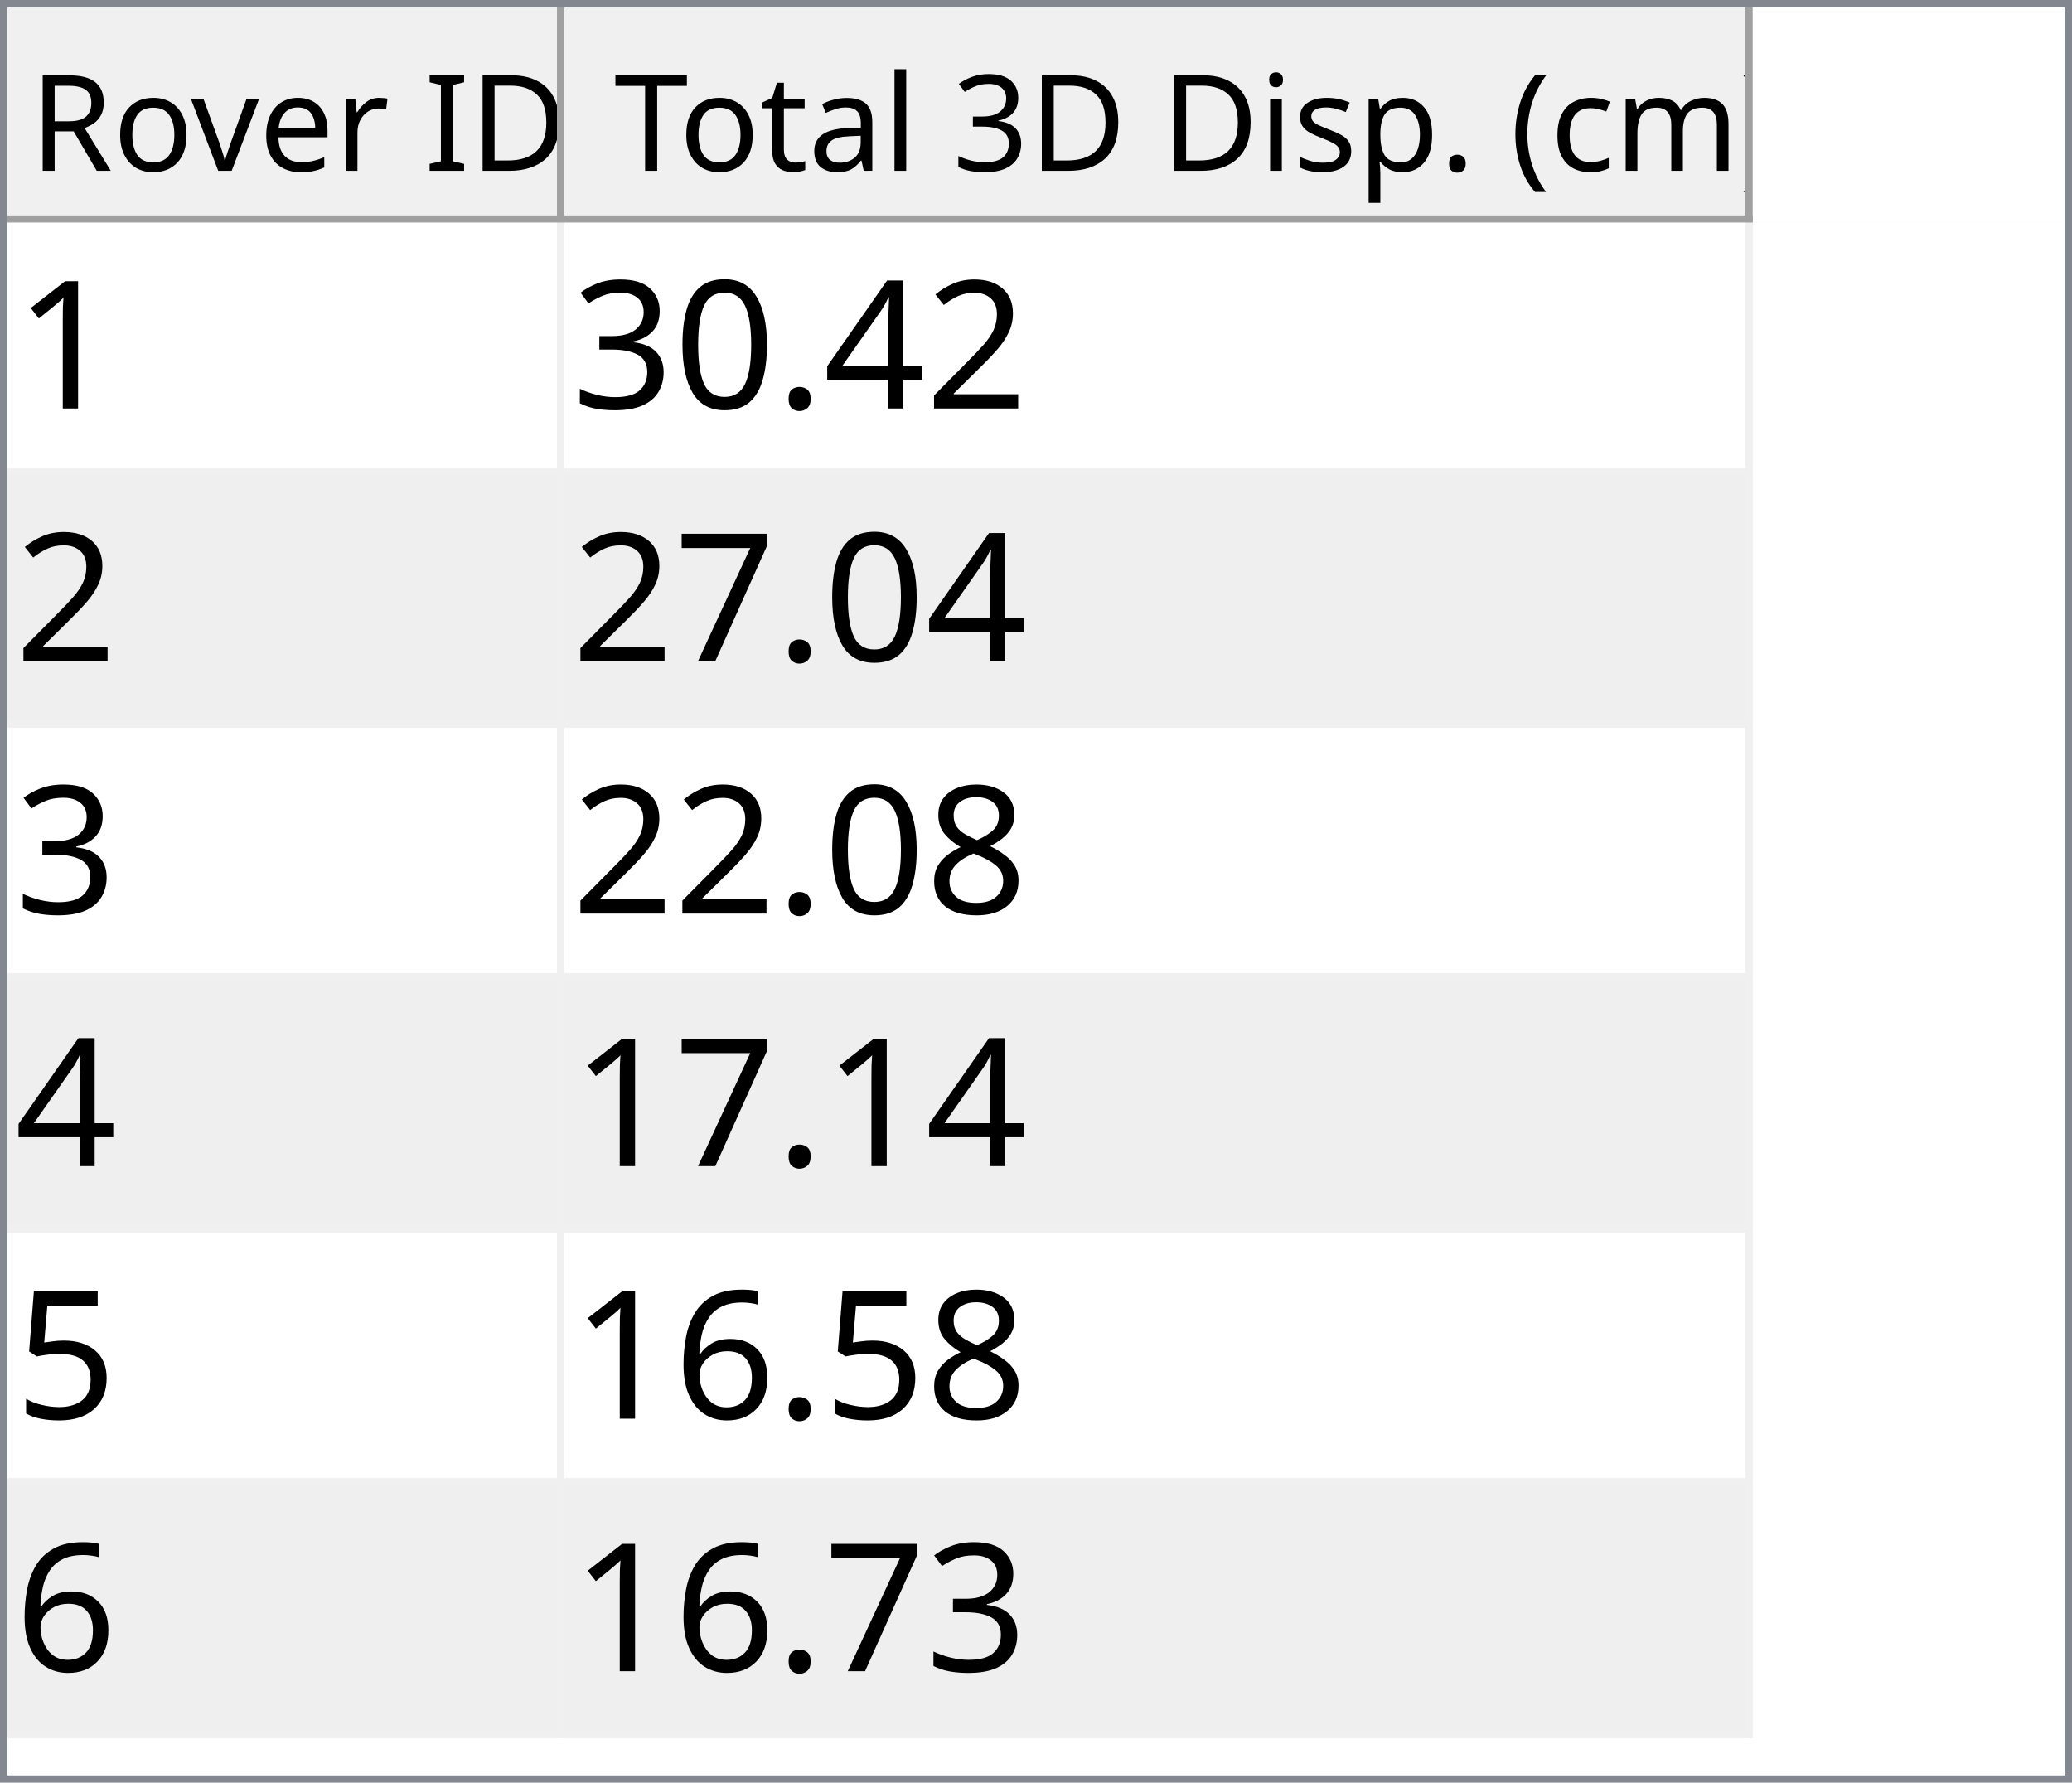
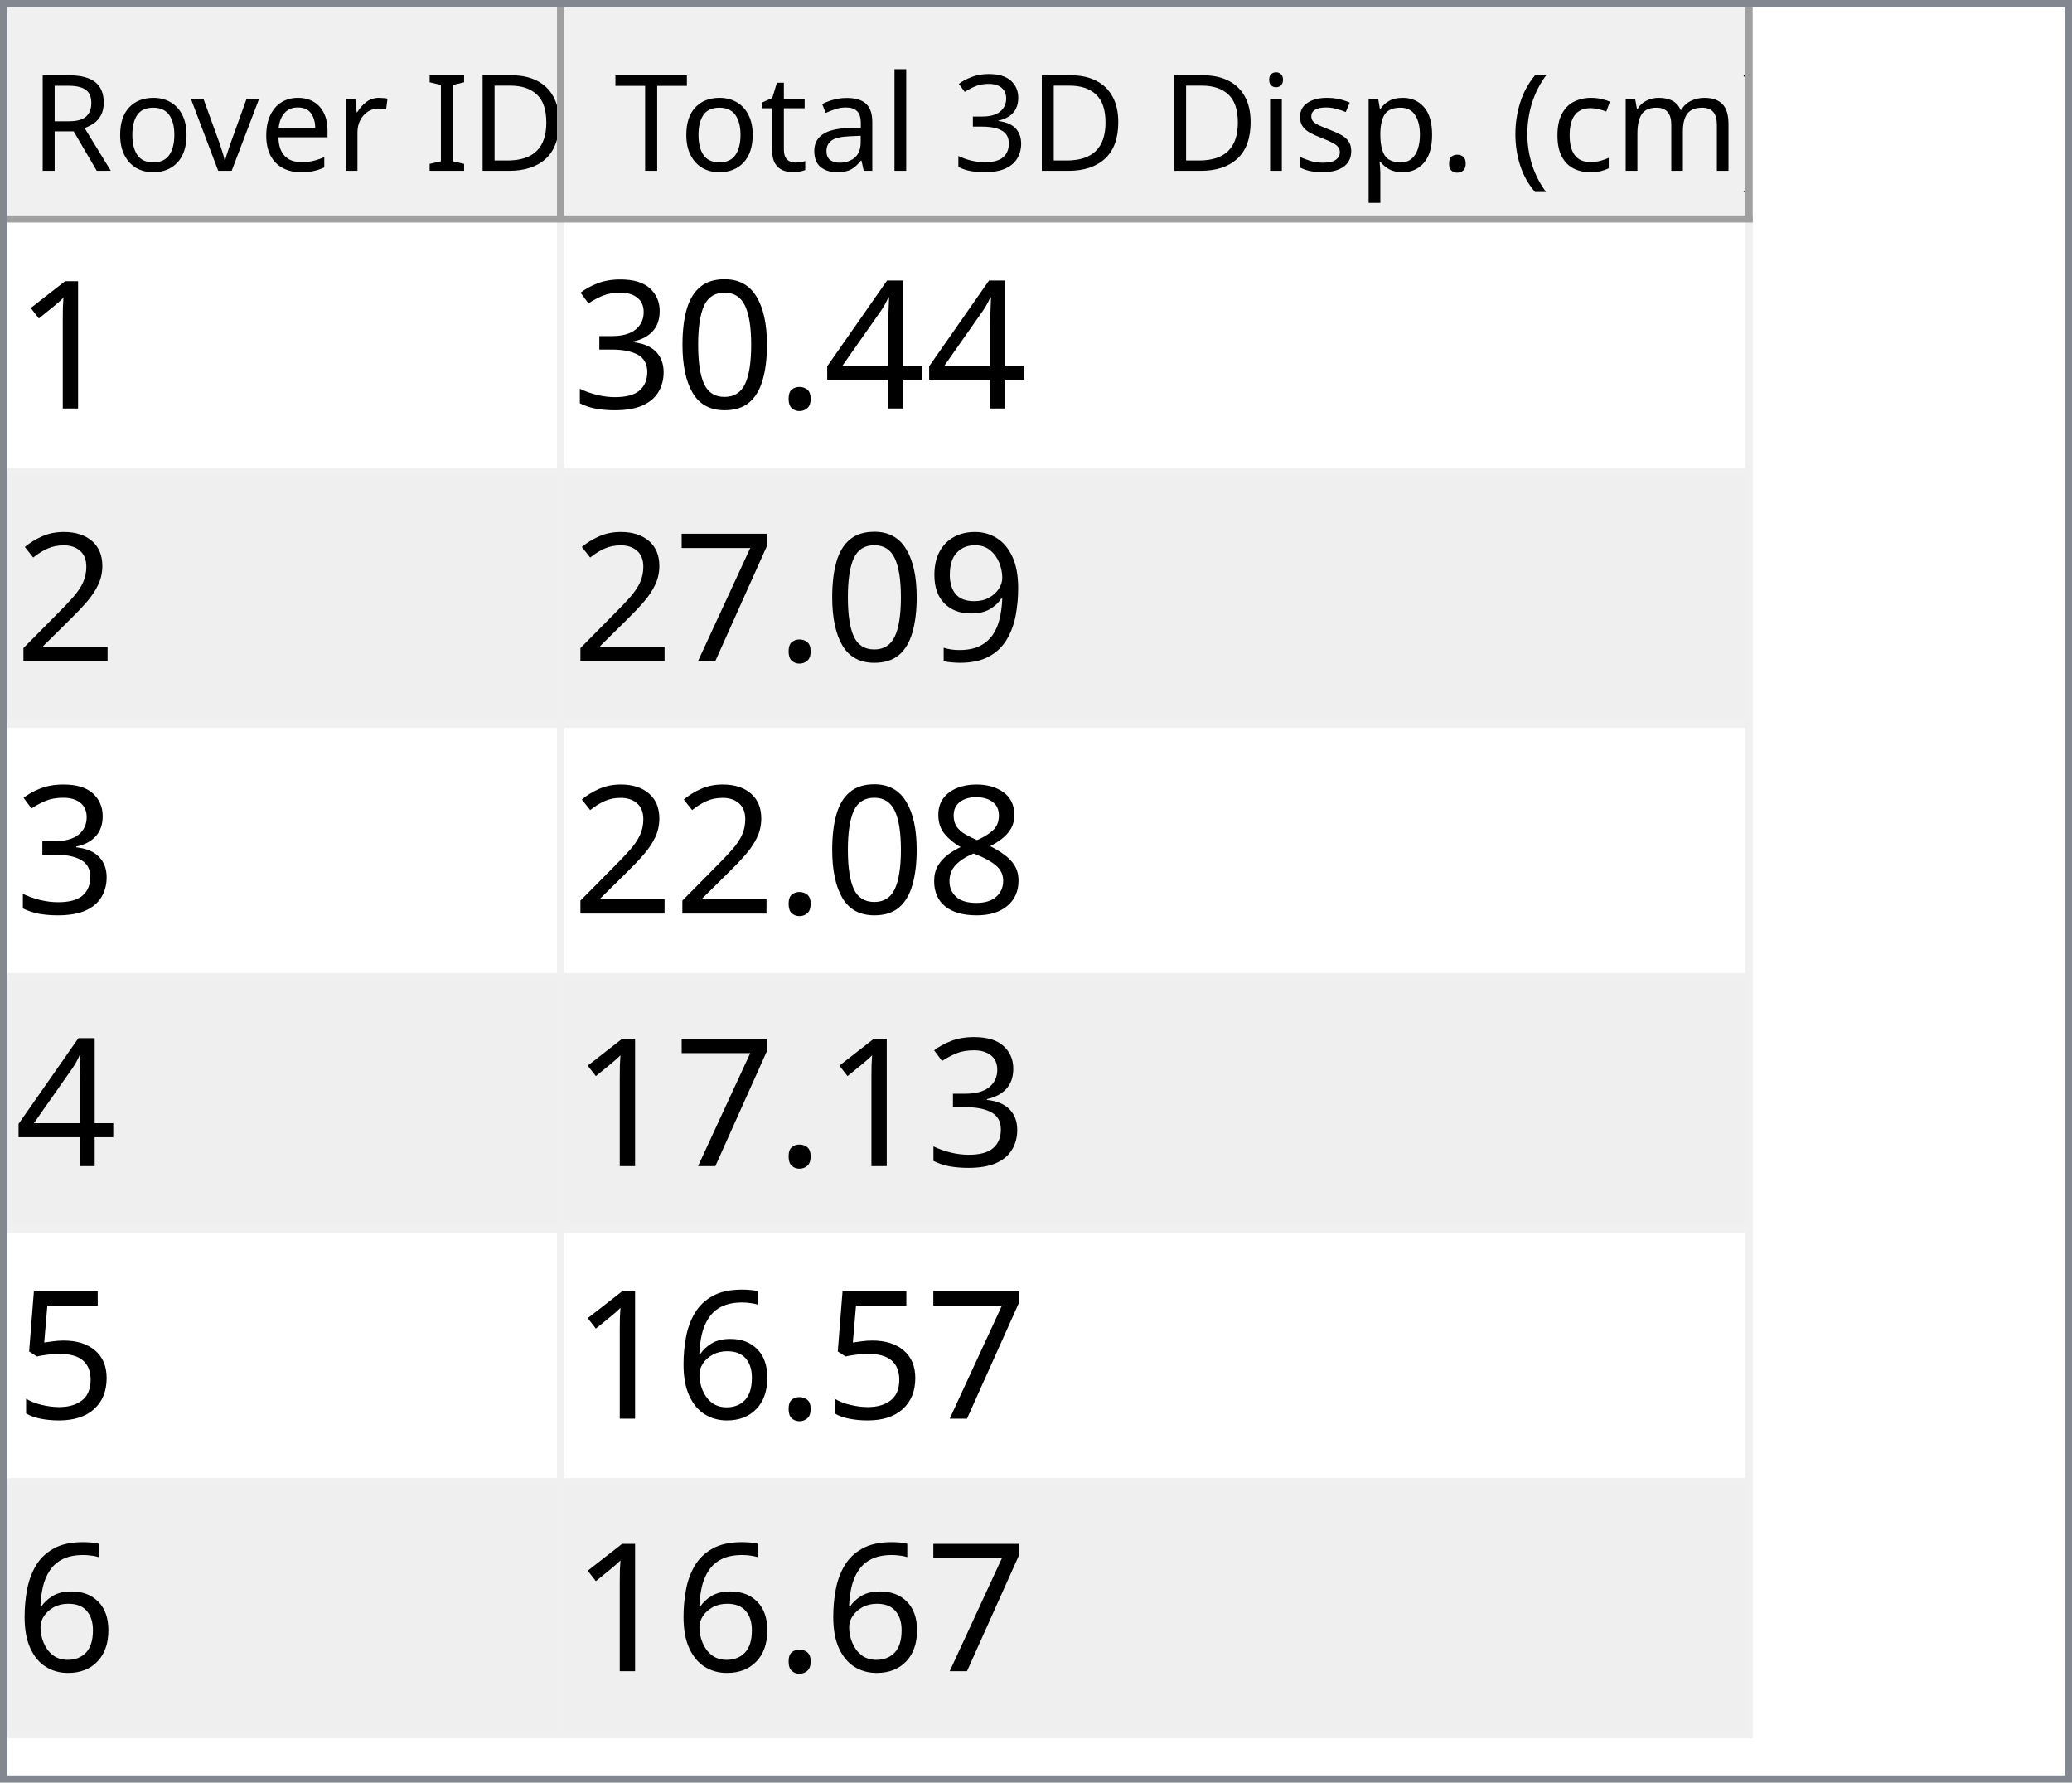
<svg xmlns="http://www.w3.org/2000/svg" style="fill-opacity:1; color-rendering:auto; color-interpolation:auto; text-rendering:auto; stroke:black; stroke-linecap:square; stroke-miterlimit:10; shape-rendering:auto; stroke-opacity:1; fill:black; stroke-dasharray:none; font-weight:normal; stroke-width:1; font-family:'Dialog'; font-style:normal; stroke-linejoin:miter; font-size:12px; stroke-dashoffset:0; image-rendering:auto;" width="279" height="240">
  <defs id="genericDefs" />
  <g>
    <defs id="defs1">
      <clipPath clipPathUnits="userSpaceOnUse" id="clipPath1">
        <path d="M0 0 L279 0 L279 240 L0 240 L0 0 Z" />
      </clipPath>
      <clipPath clipPathUnits="userSpaceOnUse" id="clipPath2">
        <path d="M0 0 L0 240 L279 240 L279 0 Z" />
      </clipPath>
      <clipPath clipPathUnits="userSpaceOnUse" id="clipPath3">
        <path d="M0 0 L0 29 L277 29 L277 0 Z" />
      </clipPath>
      <clipPath clipPathUnits="userSpaceOnUse" id="clipPath4">
        <path d="M0 0 L0 29 L75 29 L75 0 Z" />
      </clipPath>
      <clipPath clipPathUnits="userSpaceOnUse" id="clipPath5">
        <path d="M1 1 L1 28 L74 28 L74 1 Z" />
      </clipPath>
      <clipPath clipPathUnits="userSpaceOnUse" id="clipPath6">
        <path d="M0 0 L0 27 L73 27 L73 0 Z" />
      </clipPath>
      <clipPath clipPathUnits="userSpaceOnUse" id="clipPath7">
        <path d="M-0.5 -0.5 L-0.5 28.5 L74.5 28.5 L74.5 -0.5 Z" />
      </clipPath>
      <clipPath clipPathUnits="userSpaceOnUse" id="clipPath8">
        <path d="M0 0 L0 29 L160 29 L160 0 Z" />
      </clipPath>
      <clipPath clipPathUnits="userSpaceOnUse" id="clipPath9">
        <path d="M1 1 L1 28 L159 28 L159 1 Z" />
      </clipPath>
      <clipPath clipPathUnits="userSpaceOnUse" id="clipPath10">
        <path d="M0 0 L0 27 L158 27 L158 0 Z" />
      </clipPath>
      <clipPath clipPathUnits="userSpaceOnUse" id="clipPath11">
        <path d="M-0.5 -0.5 L-0.5 28.5 L159.5 28.5 L159.5 -0.5 Z" />
      </clipPath>
      <clipPath clipPathUnits="userSpaceOnUse" id="clipPath12">
        <path d="M0 0 L0 209 L277 209 L277 0 Z" />
      </clipPath>
      <clipPath clipPathUnits="userSpaceOnUse" id="clipPath13">
        <path d="M0 0 L0 204 L235 204 L235 0 Z" />
      </clipPath>
      <clipPath clipPathUnits="userSpaceOnUse" id="clipPath14">
        <path d="M-0.5 -0.5 L-0.5 203.5 L234.5 203.5 L234.5 -0.5 Z" />
      </clipPath>
      <clipPath clipPathUnits="userSpaceOnUse" id="clipPath15">
        <path d="M0 0 L0 33 L74 33 L74 0 Z" />
      </clipPath>
      <clipPath clipPathUnits="userSpaceOnUse" id="clipPath16">
        <path d="M0 0 L0 33 L159 33 L159 0 Z" />
      </clipPath>
      <font horiz-adv-x="64.551" id="font1">
        <font-face ascent="107.91" descent="25.098" units-per-em="100" style="font-style:normal; font-family:Segoe UI; font-weight:normal;" />
        <missing-glyph horiz-adv-x="64.551" d="M8.109 0 L8.109 68.266 L56.453 68.266 L56.453 0 L8.109 0 ZM15.328 7.234 L49.219 7.234 L49.219 61.031 L15.328 61.031 L15.328 7.234 Z" />
        <glyph unicode="D" horiz-adv-x="70.117" d="M9.188 0 L9.188 70.016 L28.516 70.016 Q65.531 70.016 65.531 35.891 Q65.531 19.672 55.25 9.836 Q44.969 0 27.734 0 L9.188 0 ZM17.391 62.594 L17.391 7.422 L27.828 7.422 Q41.609 7.422 49.273 14.797 Q56.938 22.172 56.938 35.688 Q56.938 62.594 28.328 62.594 L17.391 62.594 Z" />
        <glyph unicode="I" horiz-adv-x="26.611" d="M17.391 0 L9.188 0 L9.188 70.016 L17.391 70.016 L17.391 0 Z" />
        <glyph unicode=" " horiz-adv-x="27.393" d="" />
        <glyph unicode="r" horiz-adv-x="34.766" d="M34.188 41.891 Q32.078 43.5 28.125 43.5 Q23 43.5 19.555 38.672 Q16.109 33.844 16.109 25.484 L16.109 0 L8.109 0 L8.109 50 L16.109 50 L16.109 39.703 L16.312 39.703 Q18.016 44.969 21.531 47.922 Q25.047 50.875 29.391 50.875 Q32.516 50.875 34.188 50.203 L34.188 41.891 Z" />
        <glyph unicode="e" horiz-adv-x="52.295" d="M48.297 23 L12.984 23 Q13.188 14.656 17.484 10.109 Q21.781 5.562 29.297 5.562 Q37.75 5.562 44.828 11.141 L44.828 3.609 Q38.234 -1.172 27.391 -1.172 Q16.797 -1.172 10.742 5.641 Q4.688 12.453 4.688 24.812 Q4.688 36.469 11.305 43.82 Q17.922 51.172 27.734 51.172 Q37.547 51.172 42.922 44.828 Q48.297 38.484 48.297 27.203 L48.297 23 ZM40.094 29.781 Q40.047 36.719 36.75 40.578 Q33.453 44.438 27.594 44.438 Q21.922 44.438 17.969 40.383 Q14.016 36.328 13.094 29.781 L40.094 29.781 Z" />
        <glyph unicode="v" horiz-adv-x="47.9" d="M47.406 50 L27.484 0 L19.625 0 L0.688 50 L9.469 50 L22.172 13.672 Q23.578 9.672 23.922 6.688 L24.125 6.688 Q24.609 10.453 25.688 13.484 L38.969 50 L47.406 50 Z" />
        <glyph unicode="o" horiz-adv-x="58.594" d="M29 -1.172 Q17.922 -1.172 11.305 5.836 Q4.688 12.844 4.688 24.422 Q4.688 37.016 11.57 44.094 Q18.453 51.172 30.172 51.172 Q41.359 51.172 47.633 44.289 Q53.906 37.406 53.906 25.203 Q53.906 13.234 47.141 6.031 Q40.375 -1.172 29 -1.172 ZM29.594 44.438 Q21.875 44.438 17.383 39.188 Q12.891 33.938 12.891 24.703 Q12.891 15.828 17.43 10.695 Q21.969 5.562 29.594 5.562 Q37.359 5.562 41.531 10.594 Q45.703 15.625 45.703 24.906 Q45.703 34.281 41.531 39.359 Q37.359 44.438 29.594 44.438 Z" />
        <glyph unicode="R" horiz-adv-x="59.814" d="M59.375 0 L49.609 0 L37.891 19.625 Q36.281 22.359 34.766 24.289 Q33.25 26.219 31.664 27.438 Q30.078 28.656 28.25 29.219 Q26.422 29.781 24.125 29.781 L17.391 29.781 L17.391 0 L9.188 0 L9.188 70.016 L30.078 70.016 Q34.672 70.016 38.555 68.867 Q42.438 67.719 45.289 65.375 Q48.141 63.031 49.758 59.547 Q51.375 56.062 51.375 51.375 Q51.375 47.703 50.273 44.656 Q49.172 41.609 47.148 39.211 Q45.125 36.812 42.266 35.133 Q39.406 33.453 35.844 32.516 L35.844 32.328 Q37.594 31.547 38.891 30.547 Q40.188 29.547 41.359 28.18 Q42.531 26.812 43.68 25.078 Q44.828 23.344 46.234 21.047 L59.375 0 ZM17.391 62.594 L17.391 37.203 L28.516 37.203 Q31.594 37.203 34.203 38.133 Q36.812 39.062 38.719 40.797 Q40.625 42.531 41.703 45.047 Q42.781 47.562 42.781 50.688 Q42.781 56.297 39.141 59.445 Q35.5 62.594 28.609 62.594 L17.391 62.594 Z" />
        <glyph unicode=")" horiz-adv-x="30.176" d="M8.297 -15.922 L1.172 -15.922 Q16.406 2.344 16.406 26.812 Q16.406 51.469 1.078 70.016 L8.297 70.016 Q23.531 52.156 23.531 26.703 Q23.531 1.375 8.297 -15.922 Z" />
        <glyph unicode="m" horiz-adv-x="86.133" d="M79.109 0 L71.094 0 L71.094 28.719 Q71.094 37.016 68.531 40.727 Q65.969 44.438 59.906 44.438 Q54.781 44.438 51.195 39.75 Q47.609 35.062 47.609 28.516 L47.609 0 L39.594 0 L39.594 29.688 Q39.594 44.438 28.219 44.438 Q22.953 44.438 19.531 40.016 Q16.109 35.594 16.109 28.516 L16.109 0 L8.109 0 L8.109 50 L16.109 50 L16.109 42.094 L16.312 42.094 Q21.625 51.172 31.844 51.172 Q36.969 51.172 40.773 48.312 Q44.578 45.453 46 40.828 Q51.562 51.172 62.594 51.172 Q79.109 51.172 79.109 30.812 L79.109 0 Z" />
        <glyph unicode="c" horiz-adv-x="46.191" d="M42.188 2.297 Q36.422 -1.172 28.516 -1.172 Q17.828 -1.172 11.258 5.789 Q4.688 12.75 4.688 23.828 Q4.688 36.188 11.766 43.68 Q18.844 51.172 30.672 51.172 Q37.25 51.172 42.281 48.734 L42.281 40.531 Q36.719 44.438 30.375 44.438 Q22.703 44.438 17.797 38.945 Q12.891 33.453 12.891 24.516 Q12.891 15.719 17.508 10.641 Q22.125 5.562 29.891 5.562 Q36.422 5.562 42.188 9.906 L42.188 2.297 Z" />
        <glyph unicode="(" horiz-adv-x="30.176" d="M29.109 -15.922 L21.969 -15.922 Q6.844 1.375 6.844 26.703 Q6.844 52.156 21.969 70.016 L29.203 70.016 Q13.875 51.469 13.875 26.812 Q13.875 2.344 29.109 -15.922 Z" />
        <glyph unicode="." horiz-adv-x="21.68" d="M10.891 -1.078 Q8.641 -1.078 7.055 0.539 Q5.469 2.156 5.469 4.391 Q5.469 6.641 7.055 8.273 Q8.641 9.906 10.891 9.906 Q13.188 9.906 14.797 8.273 Q16.406 6.641 16.406 4.391 Q16.406 2.156 14.797 0.539 Q13.188 -1.078 10.891 -1.078 Z" />
        <glyph unicode="p" horiz-adv-x="58.789" d="M16.312 7.234 L16.109 7.234 L16.109 -23 L8.109 -23 L8.109 50 L16.109 50 L16.109 41.219 L16.312 41.219 Q22.219 51.172 33.594 51.172 Q43.266 51.172 48.688 44.461 Q54.109 37.75 54.109 26.469 Q54.109 13.922 48 6.375 Q41.891 -1.172 31.297 -1.172 Q21.578 -1.172 16.312 7.234 ZM16.109 27.391 L16.109 20.406 Q16.109 14.203 20.141 9.883 Q24.172 5.562 30.375 5.562 Q37.641 5.562 41.773 11.133 Q45.906 16.703 45.906 26.609 Q45.906 34.969 42.047 39.703 Q38.188 44.438 31.594 44.438 Q24.609 44.438 20.359 39.578 Q16.109 34.719 16.109 27.391 Z" />
        <glyph unicode="s" horiz-adv-x="42.432" d="M5.078 1.812 L5.078 10.406 Q11.625 5.562 19.484 5.562 Q30.031 5.562 30.031 12.594 Q30.031 14.594 29.125 15.992 Q28.219 17.391 26.68 18.461 Q25.141 19.531 23.07 20.383 Q21 21.234 18.609 22.172 Q15.281 23.484 12.766 24.828 Q10.25 26.172 8.57 27.859 Q6.891 29.547 6.031 31.695 Q5.172 33.844 5.172 36.719 Q5.172 40.234 6.789 42.945 Q8.406 45.656 11.086 47.484 Q13.766 49.312 17.211 50.242 Q20.656 51.172 24.312 51.172 Q30.812 51.172 35.938 48.922 L35.938 40.828 Q30.422 44.438 23.25 44.438 Q21 44.438 19.195 43.922 Q17.391 43.406 16.094 42.477 Q14.797 41.547 14.086 40.258 Q13.375 38.969 13.375 37.406 Q13.375 35.453 14.086 34.133 Q14.797 32.812 16.164 31.789 Q17.531 30.766 19.484 29.938 Q21.438 29.109 23.922 28.125 Q27.25 26.859 29.883 25.516 Q32.516 24.172 34.375 22.484 Q36.234 20.797 37.234 18.602 Q38.234 16.406 38.234 13.375 Q38.234 9.672 36.602 6.938 Q34.969 4.203 32.234 2.398 Q29.5 0.594 25.93 -0.289 Q22.359 -1.172 18.453 -1.172 Q10.75 -1.172 5.078 1.812 Z" />
        <glyph unicode="i" horiz-adv-x="24.219" d="M12.203 62.703 Q10.062 62.703 8.547 64.164 Q7.031 65.625 7.031 67.875 Q7.031 70.125 8.547 71.609 Q10.062 73.094 12.203 73.094 Q14.406 73.094 15.945 71.609 Q17.484 70.125 17.484 67.875 Q17.484 65.719 15.945 64.211 Q14.406 62.703 12.203 62.703 ZM16.109 0 L8.109 0 L8.109 50 L16.109 50 L16.109 0 Z" />
        <glyph unicode="3" horiz-adv-x="53.906" d="M46.531 19.828 Q46.531 15.094 44.75 11.211 Q42.969 7.328 39.719 4.57 Q36.469 1.812 31.93 0.297 Q27.391 -1.219 21.922 -1.219 Q11.922 -1.219 6 2.594 L6 11.188 Q13.094 5.609 22.219 5.609 Q25.875 5.609 28.828 6.539 Q31.781 7.469 33.906 9.227 Q36.031 10.984 37.18 13.477 Q38.328 15.969 38.328 19.094 Q38.328 32.812 18.797 32.812 L12.984 32.812 L12.984 39.594 L18.5 39.594 Q35.797 39.594 35.797 52.484 Q35.797 64.406 22.609 64.406 Q15.188 64.406 8.688 59.422 L8.688 67.188 Q15.375 71.188 24.609 71.188 Q29 71.188 32.57 69.969 Q36.141 68.75 38.68 66.555 Q41.219 64.359 42.609 61.281 Q44 58.203 44 54.5 Q44 40.672 30.031 36.719 L30.031 36.531 Q33.594 36.141 36.625 34.797 Q39.656 33.453 41.852 31.305 Q44.047 29.156 45.289 26.25 Q46.531 23.344 46.531 19.828 Z" />
        <glyph unicode="l" horiz-adv-x="24.219" d="M16.109 0 L8.109 0 L8.109 74.031 L16.109 74.031 L16.109 0 Z" />
        <glyph unicode="a" horiz-adv-x="50.879" d="M43.891 0 L35.891 0 L35.891 7.812 L35.688 7.812 Q30.469 -1.172 20.312 -1.172 Q12.844 -1.172 8.617 2.781 Q4.391 6.734 4.391 13.281 Q4.391 27.297 20.906 29.594 L35.891 31.688 Q35.891 44.438 25.594 44.438 Q16.547 44.438 9.281 38.281 L9.281 46.484 Q16.656 51.172 26.266 51.172 Q43.891 51.172 43.891 32.516 L43.891 0 ZM35.891 25.297 L23.828 23.641 Q18.266 22.859 15.43 20.875 Q12.594 18.891 12.594 13.875 Q12.594 10.203 15.211 7.883 Q17.828 5.562 22.172 5.562 Q28.125 5.562 32.008 9.742 Q35.891 13.922 35.891 20.312 L35.891 25.297 Z" />
        <glyph unicode="t" horiz-adv-x="33.887" d="M31.297 0.484 Q28.469 -1.078 23.828 -1.078 Q10.688 -1.078 10.688 13.578 L10.688 43.172 L2.094 43.172 L2.094 50 L10.688 50 L10.688 62.203 L18.703 64.797 L18.703 50 L31.297 50 L31.297 43.172 L18.703 43.172 L18.703 14.984 Q18.703 9.969 20.414 7.82 Q22.125 5.672 26.078 5.672 Q29.109 5.672 31.297 7.328 L31.297 0.484 Z" />
        <glyph unicode="T" horiz-adv-x="52.393" d="M50.594 62.594 L30.375 62.594 L30.375 0 L22.172 0 L22.172 62.594 L2 62.594 L2 70.016 L50.594 70.016 L50.594 62.594 Z" />
      </font>
      <font horiz-adv-x="75.0" id="font2">
        <font-face ascent="100.537" descent="21.973" units-per-em="100" style="font-style:normal; font-family:sans-serif; font-weight:normal;" />
        <missing-glyph horiz-adv-x="75.0" d="M12.5 0 L12.5 62.5 L62.5 62.5 L62.5 0 L12.5 0 ZM14.062 1.562 L60.938 1.562 L60.938 60.938 L14.062 60.938 L14.062 1.562 Z" />
        <glyph unicode="1" horiz-adv-x="55.615" d="M37.25 0 L28.469 0 L28.469 56 Q25.297 52.984 20.141 49.953 Q14.984 46.922 10.891 45.406 L10.891 53.906 Q18.266 57.375 23.781 62.305 Q29.297 67.234 31.594 71.875 L37.25 71.875 L37.25 0 Z" />
-         <glyph unicode="2" horiz-adv-x="55.615" d="M50.344 8.453 L50.344 0 L3.031 0 Q2.938 3.172 4.047 6.109 Q5.859 10.938 9.836 15.625 Q13.812 20.312 21.344 26.469 Q33.016 36.031 37.117 41.625 Q41.219 47.219 41.219 52.203 Q41.219 57.422 37.477 61.008 Q33.734 64.594 27.734 64.594 Q21.391 64.594 17.578 60.789 Q13.766 56.984 13.719 50.25 L4.688 51.172 Q5.609 61.281 11.664 66.578 Q17.719 71.875 27.938 71.875 Q38.234 71.875 44.242 66.164 Q50.25 60.453 50.25 52 Q50.25 47.703 48.492 43.555 Q46.734 39.406 42.656 34.812 Q38.578 30.219 29.109 22.219 Q21.188 15.578 18.945 13.211 Q16.703 10.844 15.234 8.453 L50.344 8.453 Z" />
        <glyph unicode="4" horiz-adv-x="55.615" d="M32.328 0 L32.328 17.141 L1.266 17.141 L1.266 25.203 L33.938 71.578 L41.109 71.578 L41.109 25.203 L50.781 25.203 L50.781 17.141 L41.109 17.141 L41.109 0 L32.328 0 ZM32.328 25.203 L32.328 57.469 L9.906 25.203 L32.328 25.203 Z" />
        <glyph unicode="." horiz-adv-x="27.783" d="M9.078 0 L9.078 10.016 L19.094 10.016 L19.094 0 L9.078 0 Z" />
        <glyph unicode="0" horiz-adv-x="55.615" d="M4.156 35.297 Q4.156 48 6.766 55.742 Q9.375 63.484 14.523 67.68 Q19.672 71.875 27.484 71.875 Q33.25 71.875 37.594 69.555 Q41.938 67.234 44.773 62.867 Q47.609 58.5 49.219 52.227 Q50.828 45.953 50.828 35.297 Q50.828 22.703 48.242 14.969 Q45.656 7.234 40.508 3.008 Q35.359 -1.219 27.484 -1.219 Q17.141 -1.219 11.234 6.203 Q4.156 15.141 4.156 35.297 ZM13.188 35.297 Q13.188 17.672 17.312 11.836 Q21.438 6 27.484 6 Q33.547 6 37.672 11.859 Q41.797 17.719 41.797 35.297 Q41.797 52.984 37.672 58.789 Q33.547 64.594 27.391 64.594 Q21.344 64.594 17.719 59.469 Q13.188 52.938 13.188 35.297 Z" />
        <glyph unicode="3" horiz-adv-x="55.615" d="M4.203 18.891 L12.984 20.062 Q14.5 12.594 18.141 9.297 Q21.781 6 27 6 Q33.203 6 37.477 10.297 Q41.75 14.594 41.75 20.953 Q41.75 27 37.797 30.93 Q33.844 34.859 27.734 34.859 Q25.25 34.859 21.531 33.891 L22.516 41.609 Q23.391 41.5 23.922 41.5 Q29.547 41.5 34.039 44.43 Q38.531 47.359 38.531 53.469 Q38.531 58.297 35.258 61.477 Q31.984 64.656 26.812 64.656 Q21.688 64.656 18.266 61.43 Q14.844 58.203 13.875 51.766 L5.078 53.328 Q6.688 62.156 12.398 67.016 Q18.109 71.875 26.609 71.875 Q32.469 71.875 37.398 69.359 Q42.328 66.844 44.945 62.5 Q47.562 58.156 47.562 53.266 Q47.562 48.641 45.07 44.828 Q42.578 41.016 37.703 38.766 Q44.047 37.312 47.562 32.695 Q51.078 28.078 51.078 21.141 Q51.078 11.766 44.242 5.25 Q37.406 -1.266 26.953 -1.266 Q17.531 -1.266 11.305 4.352 Q5.078 9.969 4.203 18.891 Z" />
+         <glyph unicode="2" horiz-adv-x="55.615" d="M50.344 8.453 L50.344 0 L3.031 0 Q2.938 3.172 4.047 6.109 Q5.859 10.938 9.836 15.625 Q13.812 20.312 21.344 26.469 Q33.016 36.031 37.117 41.625 Q41.219 47.219 41.219 52.203 Q41.219 57.422 37.477 61.008 Q33.734 64.594 27.734 64.594 Q21.391 64.594 17.578 60.789 Q13.766 56.984 13.719 50.25 L4.688 51.172 Q5.609 61.281 11.664 66.578 Q17.719 71.875 27.938 71.875 Q38.234 71.875 44.242 66.164 Q50.25 60.453 50.25 52 Q50.25 47.703 48.492 43.555 Q46.734 39.406 42.656 34.812 Q38.578 30.219 29.109 22.219 Q21.188 15.578 18.945 13.211 Q16.703 10.844 15.234 8.453 L50.344 8.453 Z" />
+         <glyph unicode="9" horiz-adv-x="55.615" d="M5.469 16.547 L13.922 17.328 Q14.984 11.375 18.016 8.688 Q21.047 6 25.781 6 Q29.828 6 32.883 7.859 Q35.938 9.719 37.891 12.82 Q39.844 15.922 41.164 21.195 Q42.484 26.469 42.484 31.938 Q42.484 32.516 42.438 33.688 Q39.797 29.5 35.234 26.883 Q30.672 24.266 25.344 24.266 Q16.453 24.266 10.305 30.711 Q4.156 37.156 4.156 47.703 Q4.156 58.594 10.578 65.234 Q17 71.875 26.656 71.875 Q33.641 71.875 39.43 68.117 Q45.219 64.359 48.219 57.398 Q51.219 50.438 51.219 37.25 Q51.219 23.531 48.242 15.406 Q45.266 7.281 39.383 3.031 Q33.5 -1.219 25.594 -1.219 Q17.188 -1.219 11.867 3.445 Q6.547 8.109 5.469 16.547 ZM41.453 48.141 Q41.453 55.719 37.43 60.156 Q33.406 64.594 27.734 64.594 Q21.875 64.594 17.531 59.812 Q13.188 55.031 13.188 47.406 Q13.188 40.578 17.312 36.305 Q21.438 32.031 27.484 32.031 Q33.594 32.031 37.523 36.305 Q41.453 40.578 41.453 48.141 Z" />
        <glyph unicode="7" horiz-adv-x="55.615" d="M4.734 62.203 L4.734 70.656 L51.078 70.656 L51.078 63.812 Q44.234 56.547 37.523 44.484 Q30.812 32.422 27.156 19.672 Q24.516 10.688 23.781 0 L14.75 0 Q14.891 8.453 18.062 20.414 Q21.234 32.375 27.172 43.484 Q33.109 54.594 39.797 62.203 L4.734 62.203 Z" />
        <glyph unicode="8" horiz-adv-x="55.615" d="M17.672 38.812 Q12.203 40.828 9.57 44.539 Q6.938 48.25 6.938 53.422 Q6.938 61.234 12.555 66.555 Q18.172 71.875 27.484 71.875 Q36.859 71.875 42.578 66.43 Q48.297 60.984 48.297 53.172 Q48.297 48.188 45.68 44.508 Q43.062 40.828 37.75 38.812 Q44.344 36.672 47.781 31.883 Q51.219 27.094 51.219 20.453 Q51.219 11.281 44.727 5.031 Q38.234 -1.219 27.641 -1.219 Q17.047 -1.219 10.547 5.055 Q4.047 11.328 4.047 20.703 Q4.047 27.688 7.594 32.398 Q11.141 37.109 17.672 38.812 ZM15.922 53.719 Q15.922 48.641 19.195 45.414 Q22.469 42.188 27.688 42.188 Q32.766 42.188 36.016 45.383 Q39.266 48.578 39.266 53.219 Q39.266 58.062 35.914 61.359 Q32.562 64.656 27.594 64.656 Q22.562 64.656 19.242 61.43 Q15.922 58.203 15.922 53.719 ZM13.094 20.656 Q13.094 16.891 14.875 13.375 Q16.656 9.859 20.172 7.93 Q23.688 6 27.734 6 Q34.031 6 38.133 10.055 Q42.234 14.109 42.234 20.359 Q42.234 26.703 38.016 30.859 Q33.797 35.016 27.438 35.016 Q21.234 35.016 17.164 30.914 Q13.094 26.812 13.094 20.656 Z" />
        <glyph unicode="5" horiz-adv-x="55.615" d="M4.156 18.75 L13.375 19.531 Q14.406 12.797 18.141 9.398 Q21.875 6 27.156 6 Q33.5 6 37.891 10.789 Q42.281 15.578 42.281 23.484 Q42.281 31 38.062 35.352 Q33.844 39.703 27 39.703 Q22.75 39.703 19.336 37.773 Q15.922 35.844 13.969 32.766 L5.719 33.844 L12.641 70.609 L48.25 70.609 L48.25 62.203 L19.672 62.203 L15.828 42.969 Q22.266 47.469 29.344 47.469 Q38.719 47.469 45.164 40.969 Q51.609 34.469 51.609 24.266 Q51.609 14.547 45.953 7.469 Q39.062 -1.219 27.156 -1.219 Q17.391 -1.219 11.211 4.25 Q5.031 9.719 4.156 18.75 Z" />
        <glyph unicode="6" horiz-adv-x="55.615" d="M49.75 54.047 L41.016 53.375 Q39.844 58.547 37.703 60.891 Q34.125 64.656 28.906 64.656 Q24.703 64.656 21.531 62.312 Q17.391 59.281 14.992 53.469 Q12.594 47.656 12.5 36.922 Q15.672 41.75 20.266 44.094 Q24.859 46.438 29.891 46.438 Q38.672 46.438 44.852 39.969 Q51.031 33.5 51.031 23.25 Q51.031 16.5 48.125 10.719 Q45.219 4.938 40.141 1.859 Q35.062 -1.219 28.609 -1.219 Q17.625 -1.219 10.695 6.859 Q3.766 14.938 3.766 33.5 Q3.766 54.25 11.422 63.672 Q18.109 71.875 29.438 71.875 Q37.891 71.875 43.289 67.141 Q48.688 62.406 49.75 54.047 ZM13.875 23.188 Q13.875 18.656 15.797 14.508 Q17.719 10.359 21.188 8.18 Q24.656 6 28.469 6 Q34.031 6 38.039 10.492 Q42.047 14.984 42.047 22.703 Q42.047 30.125 38.086 34.398 Q34.125 38.672 28.125 38.672 Q22.172 38.672 18.023 34.398 Q13.875 30.125 13.875 23.188 Z" />
      </font>
    </defs>
    <g style="fill:white; stroke:white;">
      <rect x="0" y="0" width="279" style="clip-path:url(#clipPath1); stroke:none;" height="240" />
    </g>
    <g style="fill:white; text-rendering:optimizeSpeed; color-rendering:optimizeSpeed; image-rendering:optimizeSpeed; shape-rendering:crispEdges; stroke:white; color-interpolation:sRGB;">
      <rect x="0" width="279" height="240" y="0" style="stroke:none;" />
      <path style="stroke:none;" d="M0 240 L279 240 L279 0 L0 0 Z" />
    </g>
    <g style="fill:rgb(240,240,240); font-size:18px; font-family:'Segoe UI'; stroke:rgb(240,240,240);">
      <rect x="0" y="0" width="279" style="clip-path:url(#clipPath2); stroke:none;" height="240" />
    </g>
    <g style="fill:rgb(130,135,144); font-size:18px; font-family:'Segoe UI'; stroke:rgb(130,135,144);">
      <path d="M0 0 L279 0 L279 240 L0 240 L0 0 ZM1 1 L278 1 L278 239 L1 239 L1 1 Z" style="fill-rule:evenodd; clip-path:url(#clipPath2); stroke:none;" />
    </g>
    <g style="fill:white; font-size:18px; font-family:'Segoe UI'; stroke:white;" transform="translate(1,1)">
      <rect x="0" y="0" width="277" style="clip-path:url(#clipPath3); stroke:none;" height="29" />
    </g>
    <g style="fill:rgb(240,240,240); font-size:18px; font-family:'Segoe UI'; stroke:rgb(240,240,240);" transform="translate(1,1)">
      <rect x="0" y="0" width="75" style="clip-path:url(#clipPath4); stroke:none;" height="29" />
    </g>
    <g style="font-family:'Segoe UI'; font-size:18px;" transform="translate(2,2)">
      <text x="2" xml:space="preserve" y="21" style="clip-path:url(#clipPath6); stroke:none;">Rover ID</text>
    </g>
    <g transform="translate(1.5,1.5)" style="fill:rgb(160,160,160); font-size:18px; font-family:'Segoe UI'; stroke:rgb(160,160,160); stroke-linejoin:bevel;">
      <line x1="74" x2="74" y1="0" style="fill:none; clip-path:url(#clipPath7);" y2="28" />
    </g>
    <g transform="matrix(1,0,0,1,1,1) translate(0.5,0.5)" style="fill:rgb(160,160,160); font-size:18px; font-family:'Segoe UI'; stroke:rgb(160,160,160); stroke-linejoin:bevel;">
      <line x1="0" x2="74" y1="28" style="fill:none; clip-path:url(#clipPath7);" y2="28" />
    </g>
    <g style="fill:rgb(240,240,240); font-size:18px; font-family:'Segoe UI'; stroke:rgb(240,240,240);" transform="translate(76,1)">
      <rect x="0" y="0" width="160" style="clip-path:url(#clipPath8); stroke:none;" height="29" />
    </g>
    <g style="font-family:'Segoe UI'; font-size:18px;" transform="translate(77,2)">
      <text x="1" xml:space="preserve" y="21" style="clip-path:url(#clipPath10); stroke:none;"> Total 3D Disp. (cm)</text>
    </g>
    <g transform="translate(76.5,1.5)" style="fill:rgb(160,160,160); font-size:18px; font-family:'Segoe UI'; stroke:rgb(160,160,160); stroke-linejoin:bevel;">
      <line x1="159" x2="159" y1="0" style="fill:none; clip-path:url(#clipPath11);" y2="28" />
    </g>
    <g transform="matrix(1,0,0,1,76,1) translate(0.5,0.5)" style="fill:rgb(160,160,160); font-size:18px; font-family:'Segoe UI'; stroke:rgb(160,160,160); stroke-linejoin:bevel;">
      <line x1="0" x2="159" y1="28" style="fill:none; clip-path:url(#clipPath11);" y2="28" />
    </g>
    <g style="fill:white; font-size:18px; font-family:'Segoe UI'; stroke:white;" transform="translate(1,30)">
      <rect x="0" y="0" width="277" style="clip-path:url(#clipPath12); stroke:none;" height="209" />
    </g>
    <g style="fill:rgb(240,240,240); font-size:24px; font-family:sans-serif; stroke:rgb(240,240,240);" transform="translate(1,30)">
      <rect x="0" y="0" width="235" style="clip-path:url(#clipPath13); stroke:none;" height="204" />
      <line transform="translate(0.5,0.5)" x1="0" x2="234" y1="33" style="clip-path:url(#clipPath14); fill:none; stroke-linejoin:bevel;" y2="33" />
    </g>
    <g transform="matrix(1,0,0,1,1,30) translate(0.5,0.5)" style="fill:rgb(240,240,240); font-size:24px; font-family:sans-serif; stroke:rgb(240,240,240); stroke-linejoin:bevel;">
      <line x1="0" x2="234" y1="67" style="fill:none; clip-path:url(#clipPath14);" y2="67" />
    </g>
    <g transform="matrix(1,0,0,1,1,30) translate(0.5,0.5)" style="fill:rgb(240,240,240); font-size:24px; font-family:sans-serif; stroke:rgb(240,240,240); stroke-linejoin:bevel;">
      <line x1="0" x2="234" y1="101" style="fill:none; clip-path:url(#clipPath14);" y2="101" />
    </g>
    <g transform="matrix(1,0,0,1,1,30) translate(0.5,0.5)" style="fill:rgb(240,240,240); font-size:24px; font-family:sans-serif; stroke:rgb(240,240,240); stroke-linejoin:bevel;">
      <line x1="0" x2="234" y1="135" style="fill:none; clip-path:url(#clipPath14);" y2="135" />
    </g>
    <g transform="matrix(1,0,0,1,1,30) translate(0.5,0.5)" style="fill:rgb(240,240,240); font-size:24px; font-family:sans-serif; stroke:rgb(240,240,240); stroke-linejoin:bevel;">
      <line x1="0" x2="234" y1="169" style="fill:none; clip-path:url(#clipPath14);" y2="169" />
    </g>
    <g transform="matrix(1,0,0,1,1,30) translate(0.5,0.5)" style="fill:rgb(240,240,240); font-size:24px; font-family:sans-serif; stroke:rgb(240,240,240); stroke-linejoin:bevel;">
      <line x1="0" x2="234" y1="203" style="fill:none; clip-path:url(#clipPath14);" y2="203" />
    </g>
    <g transform="matrix(1,0,0,1,1,30) translate(0.5,0.5)" style="fill:rgb(240,240,240); font-size:24px; font-family:sans-serif; stroke:rgb(240,240,240); stroke-linejoin:bevel;">
      <line x1="74" x2="74" y1="0" style="fill:none; clip-path:url(#clipPath14);" y2="203" />
    </g>
    <g transform="matrix(1,0,0,1,1,30) translate(0.5,0.5)" style="fill:rgb(240,240,240); font-size:24px; font-family:sans-serif; stroke:rgb(240,240,240); stroke-linejoin:bevel;">
      <line x1="234" x2="234" y1="0" style="fill:none; clip-path:url(#clipPath14);" y2="203" />
    </g>
    <g style="fill:white; font-size:24px; font-family:sans-serif; stroke:white;" transform="matrix(1,0,0,1,1,30)">
      <rect x="0" y="0" width="74" style="clip-path:url(#clipPath15); stroke:none;" height="33" />
      <text x="1" y="25" style="fill:black; clip-path:url(#clipPath15); stroke:none;" xml:space="preserve">1</text>
    </g>
    <g style="fill:white; font-size:24px; font-family:sans-serif; stroke:white;" transform="matrix(1,0,0,1,1,30) translate(75,0)">
      <rect x="0" y="0" width="159" style="clip-path:url(#clipPath16); stroke:none;" height="33" />
-       <text x="1" y="25" style="fill:black; clip-path:url(#clipPath16); stroke:none;" xml:space="preserve">30.42</text>
+       <text x="1" y="25" style="fill:black; clip-path:url(#clipPath16); stroke:none;" xml:space="preserve">30.44</text>
    </g>
    <g style="fill:rgb(239,239,239); font-size:24px; font-family:sans-serif; stroke:rgb(239,239,239);" transform="matrix(1,0,0,1,1,30) translate(0,34)">
      <rect x="0" y="0" width="74" style="clip-path:url(#clipPath15); stroke:none;" height="33" />
      <text x="1" y="25" style="fill:black; clip-path:url(#clipPath15); stroke:none;" xml:space="preserve">2</text>
    </g>
    <g style="fill:rgb(239,239,239); font-size:24px; font-family:sans-serif; stroke:rgb(239,239,239);" transform="matrix(1,0,0,1,1,30) translate(75,34)">
      <rect x="0" y="0" width="159" style="clip-path:url(#clipPath16); stroke:none;" height="33" />
-       <text x="1" y="25" style="fill:black; clip-path:url(#clipPath16); stroke:none;" xml:space="preserve">27.04</text>
+       <text x="1" y="25" style="fill:black; clip-path:url(#clipPath16); stroke:none;" xml:space="preserve">27.09</text>
    </g>
    <g style="fill:white; font-size:24px; font-family:sans-serif; stroke:white;" transform="matrix(1,0,0,1,1,30) translate(0,68)">
      <rect x="0" y="0" width="74" style="clip-path:url(#clipPath15); stroke:none;" height="33" />
      <text x="1" y="25" style="fill:black; clip-path:url(#clipPath15); stroke:none;" xml:space="preserve">3</text>
    </g>
    <g style="fill:white; font-size:24px; font-family:sans-serif; stroke:white;" transform="matrix(1,0,0,1,1,30) translate(75,68)">
      <rect x="0" y="0" width="159" style="clip-path:url(#clipPath16); stroke:none;" height="33" />
      <text x="1" y="25" style="fill:black; clip-path:url(#clipPath16); stroke:none;" xml:space="preserve">22.08</text>
    </g>
    <g style="fill:rgb(239,239,239); font-size:24px; font-family:sans-serif; stroke:rgb(239,239,239);" transform="matrix(1,0,0,1,1,30) translate(0,102)">
      <rect x="0" y="0" width="74" style="clip-path:url(#clipPath15); stroke:none;" height="33" />
      <text x="1" y="25" style="fill:black; clip-path:url(#clipPath15); stroke:none;" xml:space="preserve">4</text>
    </g>
    <g style="fill:rgb(239,239,239); font-size:24px; font-family:sans-serif; stroke:rgb(239,239,239);" transform="matrix(1,0,0,1,1,30) translate(75,102)">
      <rect x="0" y="0" width="159" style="clip-path:url(#clipPath16); stroke:none;" height="33" />
-       <text x="1" y="25" style="fill:black; clip-path:url(#clipPath16); stroke:none;" xml:space="preserve">17.14</text>
+       <text x="1" y="25" style="fill:black; clip-path:url(#clipPath16); stroke:none;" xml:space="preserve">17.13</text>
    </g>
    <g style="fill:white; font-size:24px; font-family:sans-serif; stroke:white;" transform="matrix(1,0,0,1,1,30) translate(0,136)">
      <rect x="0" y="0" width="74" style="clip-path:url(#clipPath15); stroke:none;" height="33" />
      <text x="1" y="25" style="fill:black; clip-path:url(#clipPath15); stroke:none;" xml:space="preserve">5</text>
    </g>
    <g style="fill:white; font-size:24px; font-family:sans-serif; stroke:white;" transform="matrix(1,0,0,1,1,30) translate(75,136)">
      <rect x="0" y="0" width="159" style="clip-path:url(#clipPath16); stroke:none;" height="33" />
-       <text x="1" y="25" style="fill:black; clip-path:url(#clipPath16); stroke:none;" xml:space="preserve">16.58</text>
+       <text x="1" y="25" style="fill:black; clip-path:url(#clipPath16); stroke:none;" xml:space="preserve">16.57</text>
    </g>
    <g style="fill:rgb(239,239,239); font-size:24px; font-family:sans-serif; stroke:rgb(239,239,239);" transform="matrix(1,0,0,1,1,30) translate(0,170)">
      <rect x="0" y="0" width="74" style="clip-path:url(#clipPath15); stroke:none;" height="33" />
      <text x="1" y="25" style="fill:black; clip-path:url(#clipPath15); stroke:none;" xml:space="preserve">6</text>
    </g>
    <g style="fill:rgb(239,239,239); font-size:24px; font-family:sans-serif; stroke:rgb(239,239,239);" transform="matrix(1,0,0,1,1,30) translate(75,170)">
      <rect x="0" y="0" width="159" style="clip-path:url(#clipPath16); stroke:none;" height="33" />
-       <text x="1" y="25" style="fill:black; clip-path:url(#clipPath16); stroke:none;" xml:space="preserve">16.73</text>
+       <text x="1" y="25" style="fill:black; clip-path:url(#clipPath16); stroke:none;" xml:space="preserve">16.67</text>
    </g>
  </g>
</svg>
